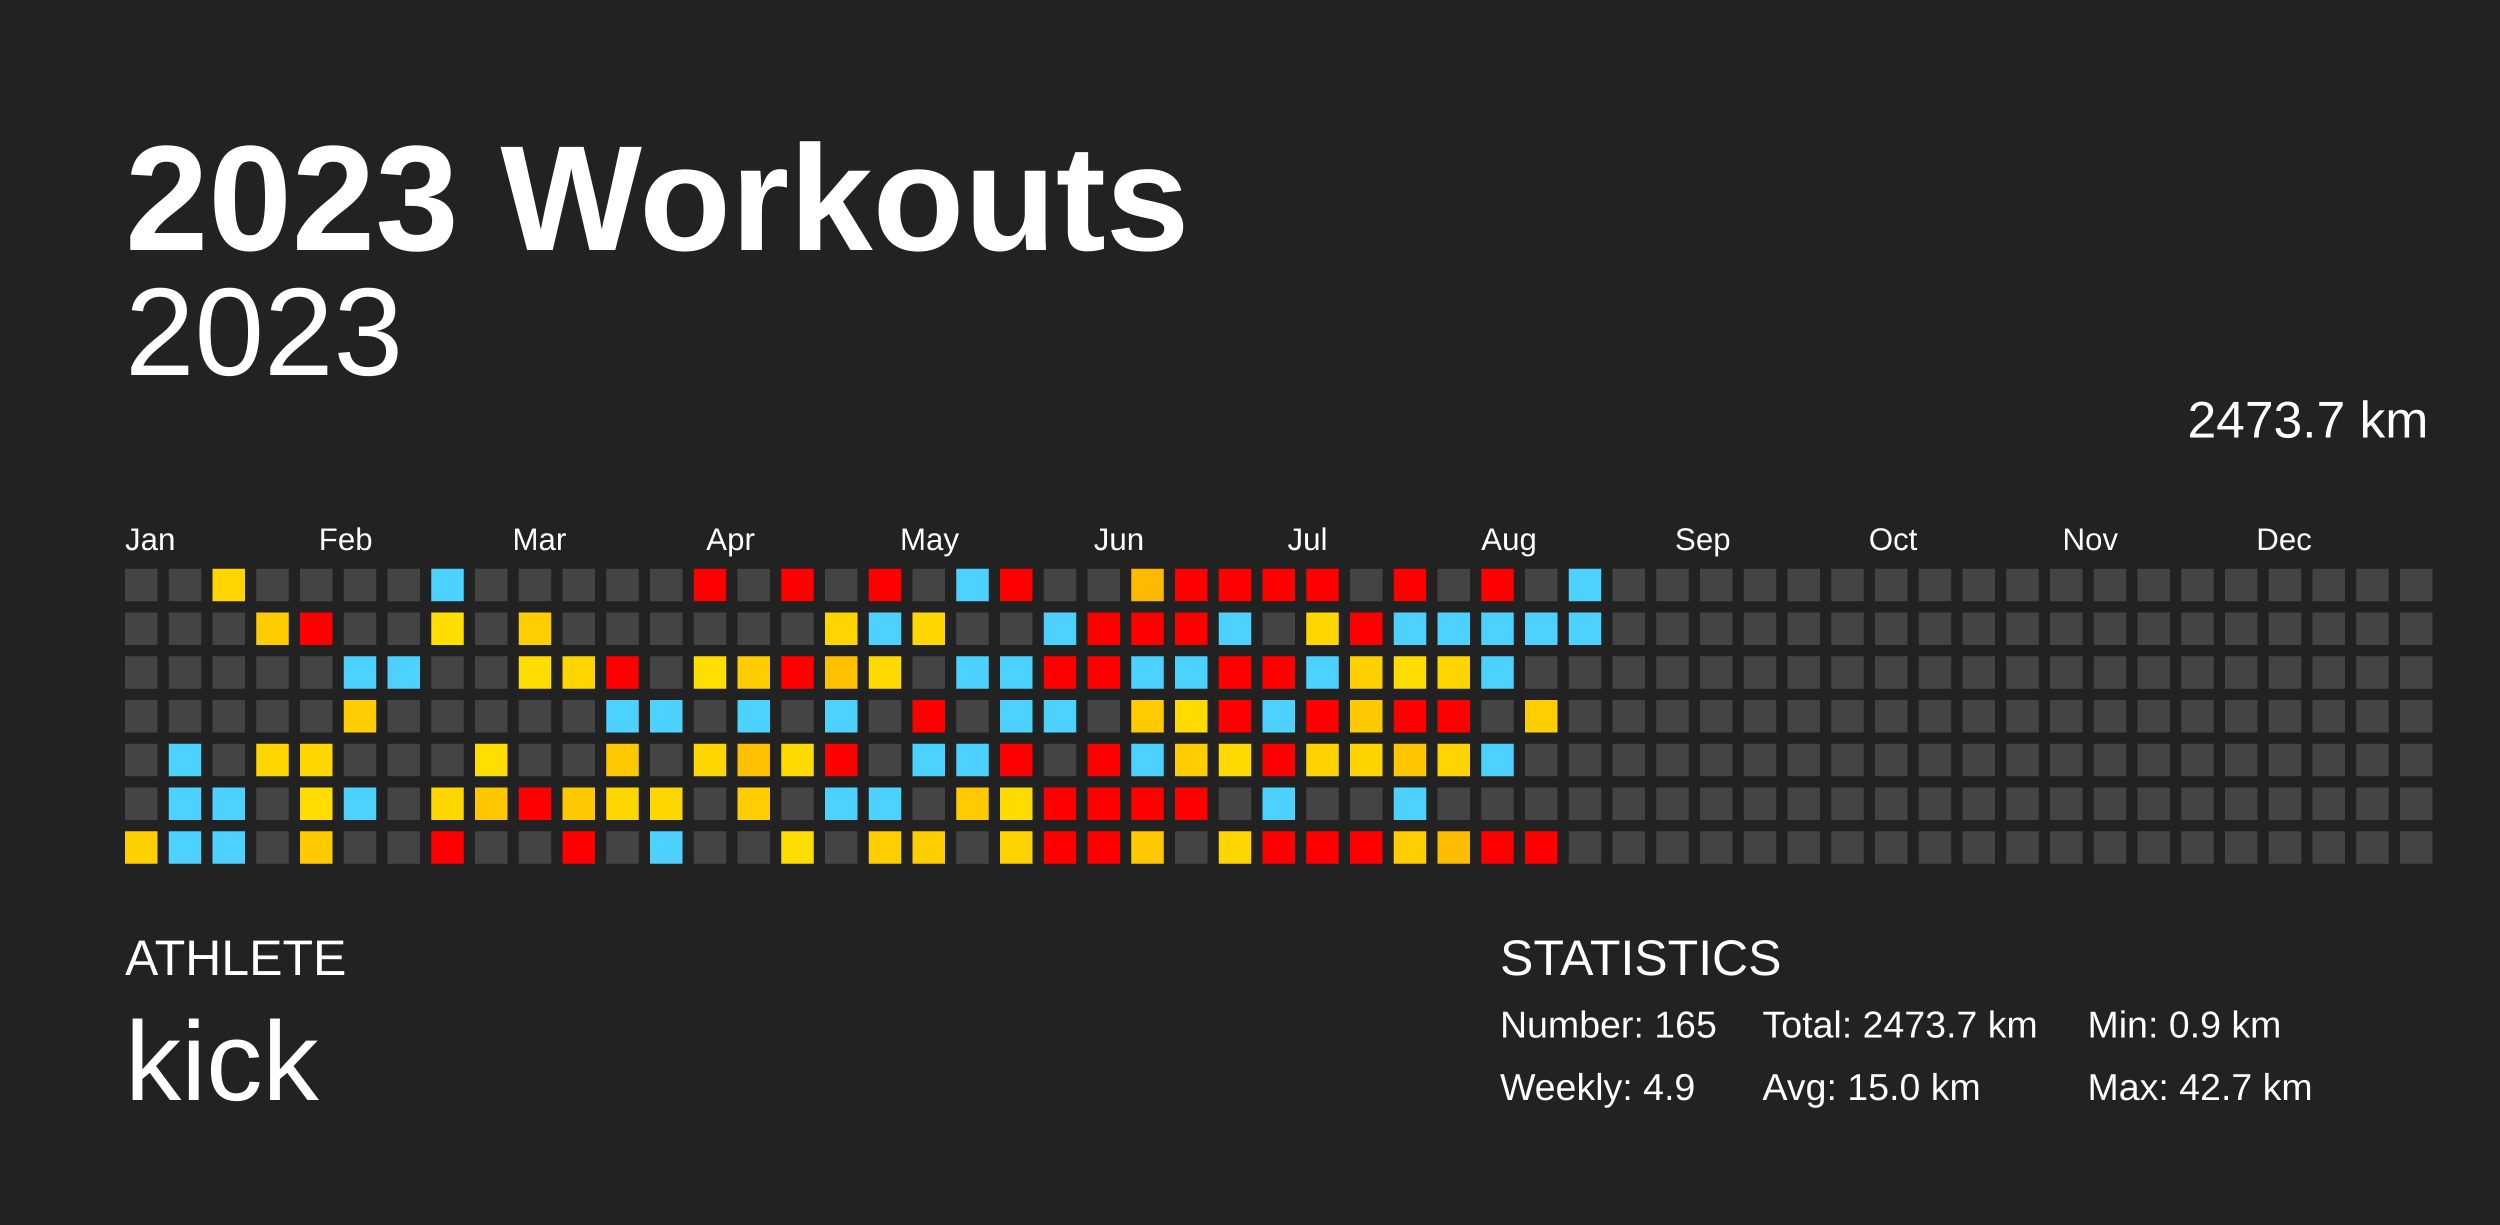
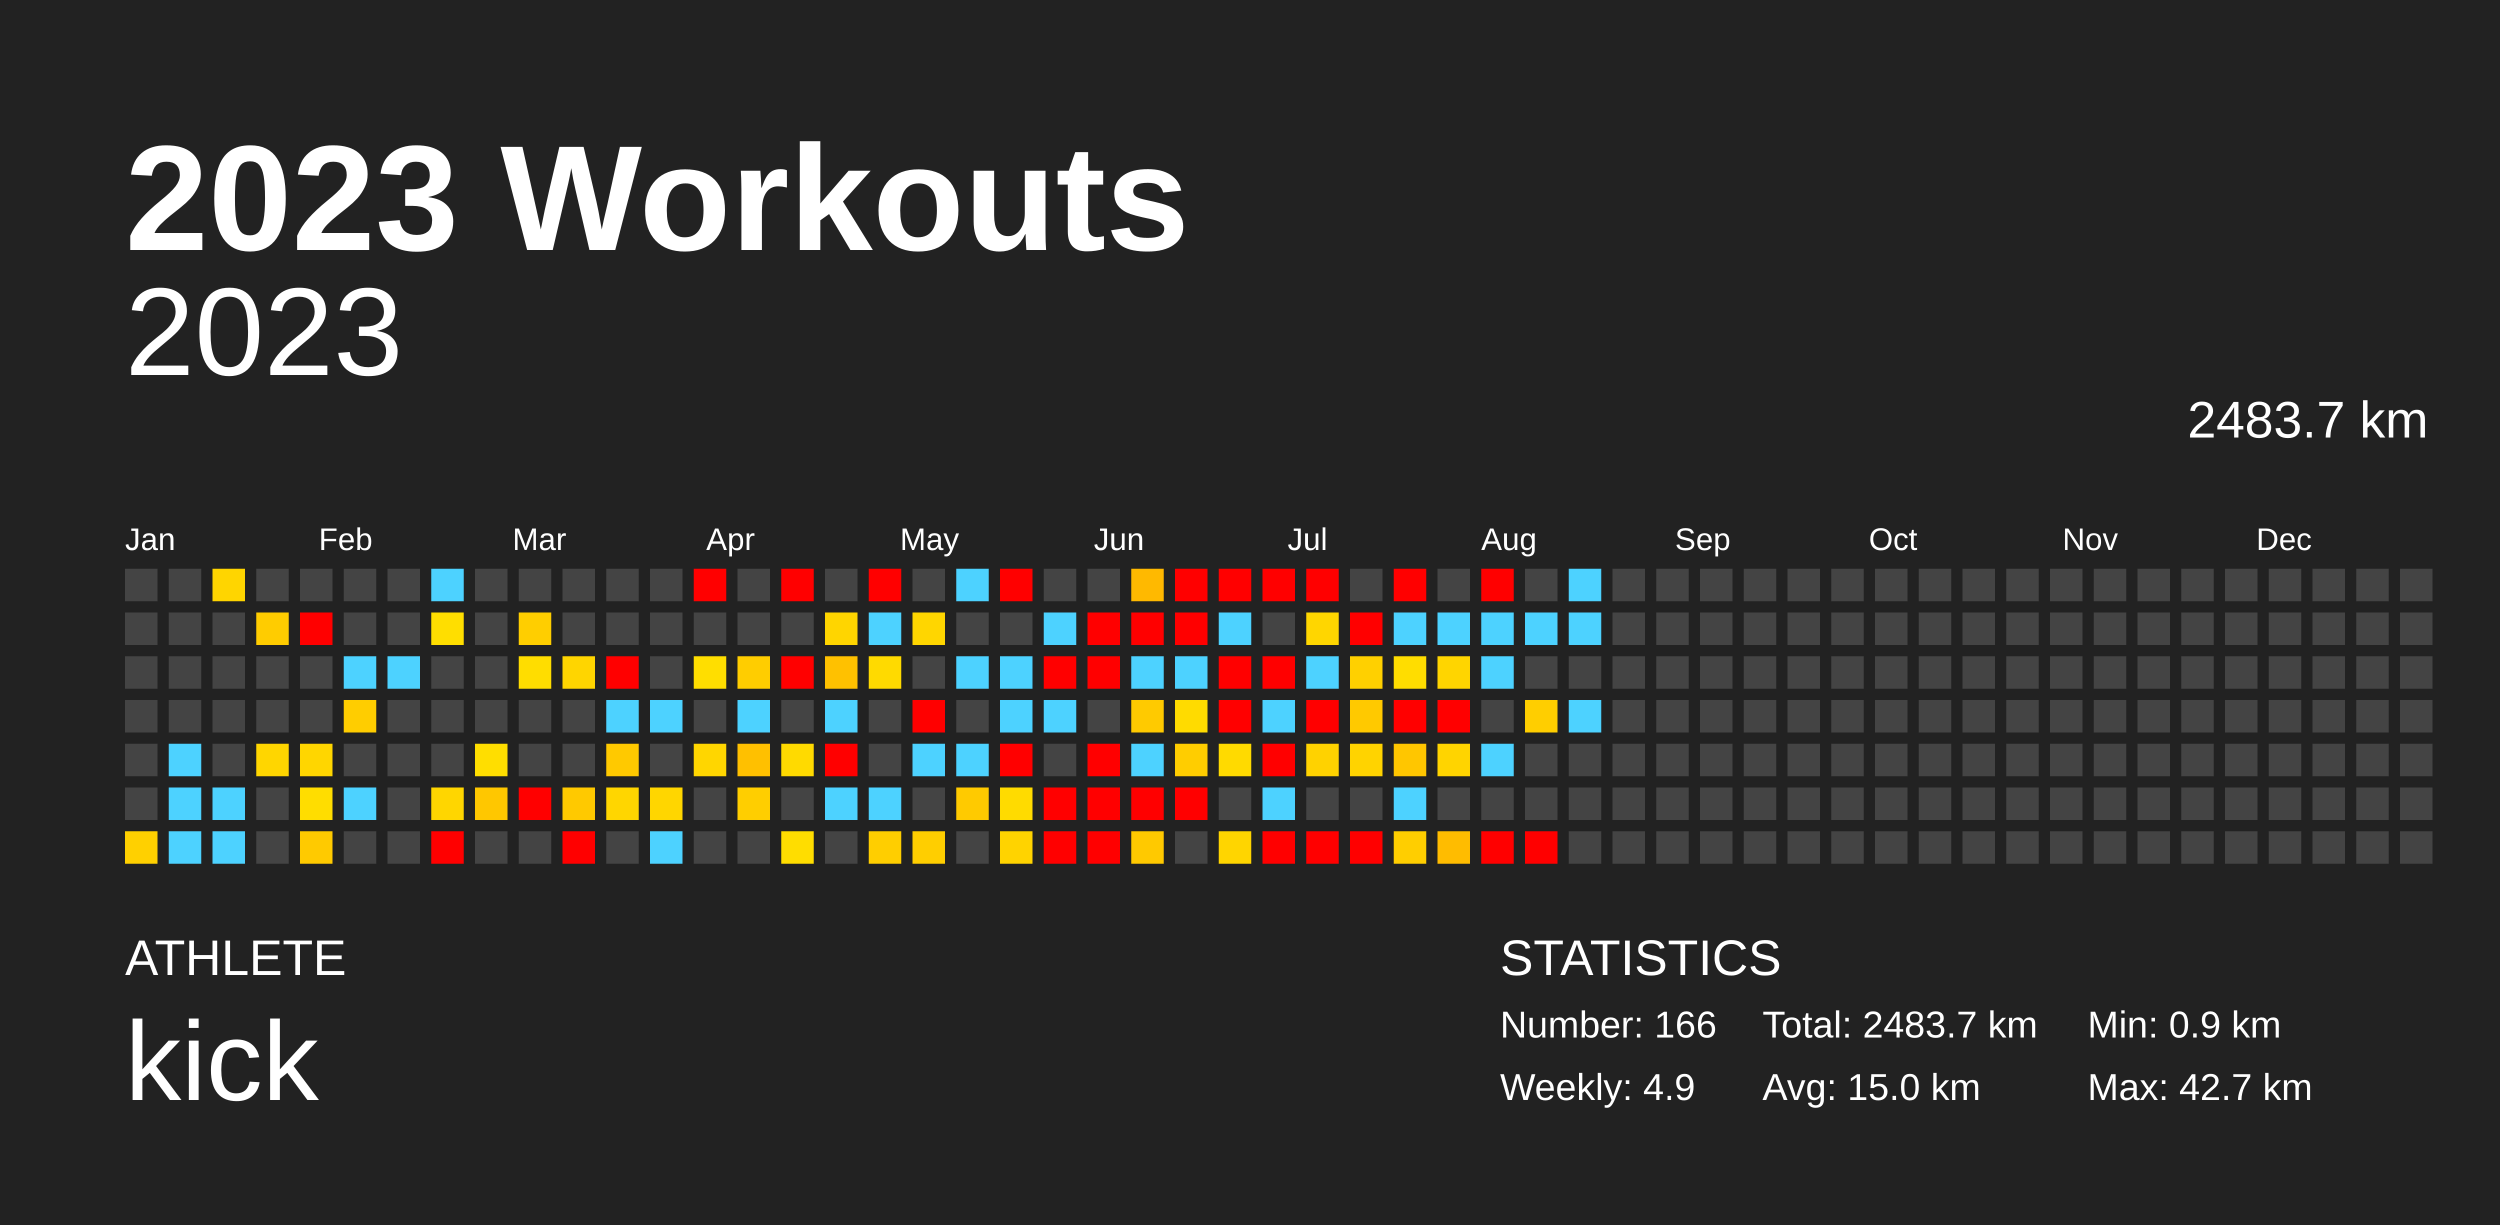
<svg xmlns="http://www.w3.org/2000/svg" baseProfile="full" height="98mm" version="1.1" viewBox="0,0,200,98" width="200mm">
  <defs />
  <rect fill="#222222" height="98" width="200" x="0" y="0" />
  <text fill="#FFFFFF" style="font-size:12px; font-family:Arial; font-weight:bold;" x="10" y="20">2023 Workouts</text>
  <text fill="#FFFFFF" style="font-size:4px; font-family:Arial" x="10" y="78">ATHLETE</text>
  <text fill="#FFFFFF" style="font-size:9px; font-family:Arial" x="10" y="88">kick</text>
  <text fill="#FFFFFF" style="font-size:4px; font-family:Arial" x="120" y="78">STATISTICS</text>
-   <text fill="#FFFFFF" style="font-size:3px; font-family:Arial" x="120" y="83">Number: 165</text>
+   <text fill="#FFFFFF" style="font-size:3px; font-family:Arial" x="120" y="83">Number: 166</text>
  <text fill="#FFFFFF" style="font-size:3px; font-family:Arial" x="120" y="88">Weekly: 4.9</text>
-   <text fill="#FFFFFF" style="font-size:3px; font-family:Arial" x="141" y="83">Total: 2473.7 km</text>
+   <text fill="#FFFFFF" style="font-size:3px; font-family:Arial" x="141" y="83">Total: 2483.7 km</text>
  <text fill="#FFFFFF" style="font-size:3px; font-family:Arial" x="141" y="88">Avg: 15.0 km</text>
  <text fill="#FFFFFF" style="font-size:3px; font-family:Arial" x="167" y="83">Min: 0.9 km</text>
  <text fill="#FFFFFF" style="font-size:3px; font-family:Arial" x="167" y="88">Max: 42.7 km</text>
  <text alignment-baseline="hanging" fill="#FFFFFF" style="font-size:10.0px; font-family:Arial;" x="10" y="30">2023</text>
-   <text alignment-baseline="hanging" fill="#FFFFFF" style="font-size:4.125px; font-family:Arial;" x="175" y="35">2473.7 km</text>
+   <text alignment-baseline="hanging" fill="#FFFFFF" style="font-size:4.125px; font-family:Arial;" x="175" y="35">2483.7 km</text>
  <text fill="#FFFFFF" style="font-size:2.5px; font-family:Arial" x="10.0" y="44">Jan</text>
  <text fill="#FFFFFF" style="font-size:2.5px; font-family:Arial" x="25.5" y="44">Feb</text>
  <text fill="#FFFFFF" style="font-size:2.5px; font-family:Arial" x="41.0" y="44">Mar</text>
  <text fill="#FFFFFF" style="font-size:2.5px; font-family:Arial" x="56.5" y="44">Apr</text>
  <text fill="#FFFFFF" style="font-size:2.5px; font-family:Arial" x="72.0" y="44">May</text>
  <text fill="#FFFFFF" style="font-size:2.5px; font-family:Arial" x="87.5" y="44">Jun</text>
  <text fill="#FFFFFF" style="font-size:2.5px; font-family:Arial" x="103.0" y="44">Jul</text>
  <text fill="#FFFFFF" style="font-size:2.5px; font-family:Arial" x="118.5" y="44">Aug</text>
  <text fill="#FFFFFF" style="font-size:2.5px; font-family:Arial" x="134.0" y="44">Sep</text>
  <text fill="#FFFFFF" style="font-size:2.5px; font-family:Arial" x="149.5" y="44">Oct</text>
  <text fill="#FFFFFF" style="font-size:2.5px; font-family:Arial" x="165.0" y="44">Nov</text>
  <text fill="#FFFFFF" style="font-size:2.5px; font-family:Arial" x="180.5" y="44">Dec</text>
  <rect fill="#444444" height="2.6" width="2.6" x="10.0" y="45.5" />
  <rect fill="#444444" height="2.6" width="2.6" x="10.0" y="49.0" />
  <rect fill="#444444" height="2.6" width="2.6" x="10.0" y="52.5" />
  <rect fill="#444444" height="2.6" width="2.6" x="10.0" y="56.0" />
  <rect fill="#444444" height="2.6" width="2.6" x="10.0" y="59.5" />
  <rect fill="#444444" height="2.6" width="2.6" x="10.0" y="63.0" />
  <rect fill="#ffd000" height="2.6" width="2.6" x="10.0" y="66.5" />
  <rect fill="#444444" height="2.6" width="2.6" x="13.5" y="45.5" />
  <rect fill="#444444" height="2.6" width="2.6" x="13.5" y="49.0" />
  <rect fill="#444444" height="2.6" width="2.6" x="13.5" y="52.5" />
  <rect fill="#444444" height="2.6" width="2.6" x="13.5" y="56.0" />
  <rect fill="#4dd2ff" height="2.6" width="2.6" x="13.5" y="59.5" />
  <rect fill="#4dd2ff" height="2.6" width="2.6" x="13.5" y="63.0" />
  <rect fill="#4dd2ff" height="2.6" width="2.6" x="13.5" y="66.5" />
  <rect fill="#ffd500" height="2.6" width="2.6" x="17.0" y="45.5" />
  <rect fill="#444444" height="2.6" width="2.6" x="17.0" y="49.0" />
  <rect fill="#444444" height="2.6" width="2.6" x="17.0" y="52.5" />
  <rect fill="#444444" height="2.6" width="2.6" x="17.0" y="56.0" />
  <rect fill="#444444" height="2.6" width="2.6" x="17.0" y="59.5" />
  <rect fill="#4dd2ff" height="2.6" width="2.6" x="17.0" y="63.0" />
  <rect fill="#4dd2ff" height="2.6" width="2.6" x="17.0" y="66.5" />
  <rect fill="#444444" height="2.6" width="2.6" x="20.5" y="45.5" />
  <rect fill="#ffcc00" height="2.6" width="2.6" x="20.5" y="49.0" />
  <rect fill="#444444" height="2.6" width="2.6" x="20.5" y="52.5" />
  <rect fill="#444444" height="2.6" width="2.6" x="20.5" y="56.0" />
  <rect fill="#ffd600" height="2.6" width="2.6" x="20.5" y="59.5" />
  <rect fill="#444444" height="2.6" width="2.6" x="20.5" y="63.0" />
  <rect fill="#444444" height="2.6" width="2.6" x="20.5" y="66.5" />
  <rect fill="#444444" height="2.6" width="2.6" x="24.0" y="45.5" />
  <rect fill="red" height="2.6" width="2.6" x="24.0" y="49.0" />
  <rect fill="#444444" height="2.6" width="2.6" x="24.0" y="52.5" />
  <rect fill="#444444" height="2.6" width="2.6" x="24.0" y="56.0" />
  <rect fill="#ffd600" height="2.6" width="2.6" x="24.0" y="59.5" />
  <rect fill="#ffdd00" height="2.6" width="2.6" x="24.0" y="63.0" />
  <rect fill="#ffca00" height="2.6" width="2.6" x="24.0" y="66.5" />
  <rect fill="#444444" height="2.6" width="2.6" x="27.5" y="45.5" />
  <rect fill="#444444" height="2.6" width="2.6" x="27.5" y="49.0" />
  <rect fill="#4dd2ff" height="2.6" width="2.6" x="27.5" y="52.5" />
  <rect fill="#ffcd00" height="2.6" width="2.6" x="27.5" y="56.0" />
  <rect fill="#444444" height="2.6" width="2.6" x="27.5" y="59.5" />
  <rect fill="#4dd2ff" height="2.6" width="2.6" x="27.5" y="63.0" />
  <rect fill="#444444" height="2.6" width="2.6" x="27.5" y="66.5" />
  <rect fill="#444444" height="2.6" width="2.6" x="31.0" y="45.5" />
  <rect fill="#444444" height="2.6" width="2.6" x="31.0" y="49.0" />
  <rect fill="#4dd2ff" height="2.6" width="2.6" x="31.0" y="52.5" />
  <rect fill="#444444" height="2.6" width="2.6" x="31.0" y="56.0" />
  <rect fill="#444444" height="2.6" width="2.6" x="31.0" y="59.5" />
  <rect fill="#444444" height="2.6" width="2.6" x="31.0" y="63.0" />
  <rect fill="#444444" height="2.6" width="2.6" x="31.0" y="66.5" />
  <rect fill="#4dd2ff" height="2.6" width="2.6" x="34.5" y="45.5" />
  <rect fill="#ffde00" height="2.6" width="2.6" x="34.5" y="49.0" />
  <rect fill="#444444" height="2.6" width="2.6" x="34.5" y="52.5" />
  <rect fill="#444444" height="2.6" width="2.6" x="34.5" y="56.0" />
  <rect fill="#444444" height="2.6" width="2.6" x="34.5" y="59.5" />
  <rect fill="#ffd600" height="2.6" width="2.6" x="34.5" y="63.0" />
  <rect fill="red" height="2.6" width="2.6" x="34.5" y="66.5" />
  <rect fill="#444444" height="2.6" width="2.6" x="38.0" y="45.5" />
  <rect fill="#444444" height="2.6" width="2.6" x="38.0" y="49.0" />
  <rect fill="#444444" height="2.6" width="2.6" x="38.0" y="52.5" />
  <rect fill="#444444" height="2.6" width="2.6" x="38.0" y="56.0" />
  <rect fill="#ffde00" height="2.6" width="2.6" x="38.0" y="59.5" />
  <rect fill="#ffc700" height="2.6" width="2.6" x="38.0" y="63.0" />
  <rect fill="#444444" height="2.6" width="2.6" x="38.0" y="66.5" />
  <rect fill="#444444" height="2.6" width="2.6" x="41.5" y="45.5" />
  <rect fill="#ffce00" height="2.6" width="2.6" x="41.5" y="49.0" />
  <rect fill="#ffdd00" height="2.6" width="2.6" x="41.5" y="52.5" />
  <rect fill="#444444" height="2.6" width="2.6" x="41.5" y="56.0" />
  <rect fill="#444444" height="2.6" width="2.6" x="41.5" y="59.5" />
  <rect fill="red" height="2.6" width="2.6" x="41.5" y="63.0" />
  <rect fill="#444444" height="2.6" width="2.6" x="41.5" y="66.5" />
  <rect fill="#444444" height="2.6" width="2.6" x="45.0" y="45.5" />
  <rect fill="#444444" height="2.6" width="2.6" x="45.0" y="49.0" />
  <rect fill="#ffd500" height="2.6" width="2.6" x="45.0" y="52.5" />
  <rect fill="#444444" height="2.6" width="2.6" x="45.0" y="56.0" />
  <rect fill="#444444" height="2.6" width="2.6" x="45.0" y="59.5" />
  <rect fill="#ffc900" height="2.6" width="2.6" x="45.0" y="63.0" />
  <rect fill="red" height="2.6" width="2.6" x="45.0" y="66.5" />
  <rect fill="#444444" height="2.6" width="2.6" x="48.5" y="45.5" />
  <rect fill="#444444" height="2.6" width="2.6" x="48.5" y="49.0" />
  <rect fill="red" height="2.6" width="2.6" x="48.5" y="52.5" />
  <rect fill="#4dd2ff" height="2.6" width="2.6" x="48.5" y="56.0" />
  <rect fill="#ffc900" height="2.6" width="2.6" x="48.5" y="59.5" />
  <rect fill="#ffd600" height="2.6" width="2.6" x="48.5" y="63.0" />
  <rect fill="#444444" height="2.6" width="2.6" x="48.5" y="66.5" />
  <rect fill="#444444" height="2.6" width="2.6" x="52.0" y="45.5" />
  <rect fill="#444444" height="2.6" width="2.6" x="52.0" y="49.0" />
  <rect fill="#444444" height="2.6" width="2.6" x="52.0" y="52.5" />
  <rect fill="#4dd2ff" height="2.6" width="2.6" x="52.0" y="56.0" />
  <rect fill="#444444" height="2.6" width="2.6" x="52.0" y="59.5" />
  <rect fill="#ffd600" height="2.6" width="2.6" x="52.0" y="63.0" />
  <rect fill="#4dd2ff" height="2.6" width="2.6" x="52.0" y="66.5" />
  <rect fill="red" height="2.6" width="2.6" x="55.5" y="45.5" />
  <rect fill="#444444" height="2.6" width="2.6" x="55.5" y="49.0" />
  <rect fill="#ffde00" height="2.6" width="2.6" x="55.5" y="52.5" />
  <rect fill="#444444" height="2.6" width="2.6" x="55.5" y="56.0" />
  <rect fill="#ffd600" height="2.6" width="2.6" x="55.5" y="59.5" />
  <rect fill="#444444" height="2.6" width="2.6" x="55.5" y="63.0" />
  <rect fill="#444444" height="2.6" width="2.6" x="55.5" y="66.5" />
  <rect fill="#444444" height="2.6" width="2.6" x="59.0" y="45.5" />
  <rect fill="#444444" height="2.6" width="2.6" x="59.0" y="49.0" />
  <rect fill="#ffcd00" height="2.6" width="2.6" x="59.0" y="52.5" />
  <rect fill="#4dd2ff" height="2.6" width="2.6" x="59.0" y="56.0" />
  <rect fill="#ffc000" height="2.6" width="2.6" x="59.0" y="59.5" />
  <rect fill="#ffce00" height="2.6" width="2.6" x="59.0" y="63.0" />
  <rect fill="#444444" height="2.6" width="2.6" x="59.0" y="66.5" />
  <rect fill="red" height="2.6" width="2.6" x="62.5" y="45.5" />
  <rect fill="#444444" height="2.6" width="2.6" x="62.5" y="49.0" />
  <rect fill="red" height="2.6" width="2.6" x="62.5" y="52.5" />
  <rect fill="#444444" height="2.6" width="2.6" x="62.5" y="56.0" />
  <rect fill="#ffda00" height="2.6" width="2.6" x="62.5" y="59.5" />
  <rect fill="#444444" height="2.6" width="2.6" x="62.5" y="63.0" />
  <rect fill="#ffdd00" height="2.6" width="2.6" x="62.5" y="66.5" />
  <rect fill="#444444" height="2.6" width="2.6" x="66.0" y="45.5" />
  <rect fill="#ffd500" height="2.6" width="2.6" x="66.0" y="49.0" />
  <rect fill="#ffc100" height="2.6" width="2.6" x="66.0" y="52.5" />
  <rect fill="#4dd2ff" height="2.6" width="2.6" x="66.0" y="56.0" />
  <rect fill="red" height="2.6" width="2.6" x="66.0" y="59.5" />
  <rect fill="#4dd2ff" height="2.6" width="2.6" x="66.0" y="63.0" />
  <rect fill="#444444" height="2.6" width="2.6" x="66.0" y="66.5" />
  <rect fill="red" height="2.6" width="2.6" x="69.5" y="45.5" />
  <rect fill="#4dd2ff" height="2.6" width="2.6" x="69.5" y="49.0" />
  <rect fill="#ffda00" height="2.6" width="2.6" x="69.5" y="52.5" />
  <rect fill="#444444" height="2.6" width="2.6" x="69.5" y="56.0" />
  <rect fill="#444444" height="2.6" width="2.6" x="69.5" y="59.5" />
  <rect fill="#4dd2ff" height="2.6" width="2.6" x="69.5" y="63.0" />
  <rect fill="#ffce00" height="2.6" width="2.6" x="69.5" y="66.5" />
  <rect fill="#444444" height="2.6" width="2.6" x="73.0" y="45.5" />
  <rect fill="#ffd600" height="2.6" width="2.6" x="73.0" y="49.0" />
  <rect fill="#444444" height="2.6" width="2.6" x="73.0" y="52.5" />
  <rect fill="red" height="2.6" width="2.6" x="73.0" y="56.0" />
  <rect fill="#4dd2ff" height="2.6" width="2.6" x="73.0" y="59.5" />
  <rect fill="#444444" height="2.6" width="2.6" x="73.0" y="63.0" />
  <rect fill="#ffce00" height="2.6" width="2.6" x="73.0" y="66.5" />
  <rect fill="#4dd2ff" height="2.6" width="2.6" x="76.5" y="45.5" />
  <rect fill="#444444" height="2.6" width="2.6" x="76.5" y="49.0" />
  <rect fill="#4dd2ff" height="2.6" width="2.6" x="76.5" y="52.5" />
  <rect fill="#444444" height="2.6" width="2.6" x="76.5" y="56.0" />
  <rect fill="#4dd2ff" height="2.6" width="2.6" x="76.5" y="59.5" />
  <rect fill="#ffca00" height="2.6" width="2.6" x="76.5" y="63.0" />
  <rect fill="#444444" height="2.6" width="2.6" x="76.5" y="66.5" />
  <rect fill="red" height="2.6" width="2.6" x="80.0" y="45.5" />
  <rect fill="#444444" height="2.6" width="2.6" x="80.0" y="49.0" />
  <rect fill="#4dd2ff" height="2.6" width="2.6" x="80.0" y="52.5" />
  <rect fill="#4dd2ff" height="2.6" width="2.6" x="80.0" y="56.0" />
  <rect fill="red" height="2.6" width="2.6" x="80.0" y="59.5" />
  <rect fill="#ffdb00" height="2.6" width="2.6" x="80.0" y="63.0" />
  <rect fill="#ffd300" height="2.6" width="2.6" x="80.0" y="66.5" />
  <rect fill="#444444" height="2.6" width="2.6" x="83.5" y="45.5" />
  <rect fill="#4dd2ff" height="2.6" width="2.6" x="83.5" y="49.0" />
  <rect fill="red" height="2.6" width="2.6" x="83.5" y="52.5" />
  <rect fill="#4dd2ff" height="2.6" width="2.6" x="83.5" y="56.0" />
  <rect fill="#444444" height="2.6" width="2.6" x="83.5" y="59.5" />
  <rect fill="red" height="2.6" width="2.6" x="83.5" y="63.0" />
  <rect fill="red" height="2.6" width="2.6" x="83.5" y="66.5" />
  <rect fill="#444444" height="2.6" width="2.6" x="87.0" y="45.5" />
  <rect fill="red" height="2.6" width="2.6" x="87.0" y="49.0" />
  <rect fill="red" height="2.6" width="2.6" x="87.0" y="52.5" />
  <rect fill="#444444" height="2.6" width="2.6" x="87.0" y="56.0" />
  <rect fill="red" height="2.6" width="2.6" x="87.0" y="59.5" />
  <rect fill="red" height="2.6" width="2.6" x="87.0" y="63.0" />
  <rect fill="red" height="2.6" width="2.6" x="87.0" y="66.5" />
  <rect fill="#ffb900" height="2.6" width="2.6" x="90.5" y="45.5" />
  <rect fill="red" height="2.6" width="2.6" x="90.5" y="49.0" />
  <rect fill="#4dd2ff" height="2.6" width="2.6" x="90.5" y="52.5" />
  <rect fill="#ffca00" height="2.6" width="2.6" x="90.5" y="56.0" />
  <rect fill="#4dd2ff" height="2.6" width="2.6" x="90.5" y="59.5" />
  <rect fill="red" height="2.6" width="2.6" x="90.5" y="63.0" />
  <rect fill="#ffc900" height="2.6" width="2.6" x="90.5" y="66.5" />
  <rect fill="red" height="2.6" width="2.6" x="94.0" y="45.5" />
  <rect fill="red" height="2.6" width="2.6" x="94.0" y="49.0" />
  <rect fill="#4dd2ff" height="2.6" width="2.6" x="94.0" y="52.5" />
  <rect fill="#ffdb00" height="2.6" width="2.6" x="94.0" y="56.0" />
  <rect fill="#ffcd00" height="2.6" width="2.6" x="94.0" y="59.5" />
  <rect fill="red" height="2.6" width="2.6" x="94.0" y="63.0" />
  <rect fill="#444444" height="2.6" width="2.6" x="94.0" y="66.5" />
  <rect fill="red" height="2.6" width="2.6" x="97.5" y="45.5" />
  <rect fill="#4dd2ff" height="2.6" width="2.6" x="97.5" y="49.0" />
  <rect fill="red" height="2.6" width="2.6" x="97.5" y="52.5" />
  <rect fill="red" height="2.6" width="2.6" x="97.5" y="56.0" />
  <rect fill="#ffda00" height="2.6" width="2.6" x="97.5" y="59.5" />
  <rect fill="#444444" height="2.6" width="2.6" x="97.5" y="63.0" />
  <rect fill="#ffd500" height="2.6" width="2.6" x="97.5" y="66.5" />
  <rect fill="red" height="2.6" width="2.6" x="101.0" y="45.5" />
  <rect fill="#444444" height="2.6" width="2.6" x="101.0" y="49.0" />
  <rect fill="red" height="2.6" width="2.6" x="101.0" y="52.5" />
  <rect fill="#4dd2ff" height="2.6" width="2.6" x="101.0" y="56.0" />
  <rect fill="red" height="2.6" width="2.6" x="101.0" y="59.5" />
  <rect fill="#4dd2ff" height="2.6" width="2.6" x="101.0" y="63.0" />
  <rect fill="red" height="2.6" width="2.6" x="101.0" y="66.5" />
  <rect fill="red" height="2.6" width="2.6" x="104.5" y="45.5" />
  <rect fill="#ffd600" height="2.6" width="2.6" x="104.5" y="49.0" />
  <rect fill="#4dd2ff" height="2.6" width="2.6" x="104.5" y="52.5" />
  <rect fill="red" height="2.6" width="2.6" x="104.5" y="56.0" />
  <rect fill="#ffd200" height="2.6" width="2.6" x="104.5" y="59.5" />
  <rect fill="#444444" height="2.6" width="2.6" x="104.5" y="63.0" />
  <rect fill="red" height="2.6" width="2.6" x="104.5" y="66.5" />
  <rect fill="#444444" height="2.6" width="2.6" x="108.0" y="45.5" />
  <rect fill="red" height="2.6" width="2.6" x="108.0" y="49.0" />
  <rect fill="#ffd000" height="2.6" width="2.6" x="108.0" y="52.5" />
  <rect fill="#ffc900" height="2.6" width="2.6" x="108.0" y="56.0" />
  <rect fill="#ffd300" height="2.6" width="2.6" x="108.0" y="59.5" />
  <rect fill="#444444" height="2.6" width="2.6" x="108.0" y="63.0" />
  <rect fill="red" height="2.6" width="2.6" x="108.0" y="66.5" />
  <rect fill="red" height="2.6" width="2.6" x="111.5" y="45.5" />
  <rect fill="#4dd2ff" height="2.6" width="2.6" x="111.5" y="49.0" />
  <rect fill="#ffdd00" height="2.6" width="2.6" x="111.5" y="52.5" />
  <rect fill="red" height="2.6" width="2.6" x="111.5" y="56.0" />
  <rect fill="#ffc600" height="2.6" width="2.6" x="111.5" y="59.5" />
  <rect fill="#4dd2ff" height="2.6" width="2.6" x="111.5" y="63.0" />
  <rect fill="#ffce00" height="2.6" width="2.6" x="111.5" y="66.5" />
  <rect fill="#444444" height="2.6" width="2.6" x="115.0" y="45.5" />
  <rect fill="#4dd2ff" height="2.6" width="2.6" x="115.0" y="49.0" />
  <rect fill="#ffd500" height="2.6" width="2.6" x="115.0" y="52.5" />
  <rect fill="red" height="2.6" width="2.6" x="115.0" y="56.0" />
  <rect fill="#ffd400" height="2.6" width="2.6" x="115.0" y="59.5" />
  <rect fill="#444444" height="2.6" width="2.6" x="115.0" y="63.0" />
  <rect fill="#ffbc00" height="2.6" width="2.6" x="115.0" y="66.5" />
  <rect fill="red" height="2.6" width="2.6" x="118.5" y="45.5" />
  <rect fill="#4dd2ff" height="2.6" width="2.6" x="118.5" y="49.0" />
  <rect fill="#4dd2ff" height="2.6" width="2.6" x="118.5" y="52.5" />
  <rect fill="#444444" height="2.6" width="2.6" x="118.5" y="56.0" />
  <rect fill="#4dd2ff" height="2.6" width="2.6" x="118.5" y="59.5" />
  <rect fill="#444444" height="2.6" width="2.6" x="118.5" y="63.0" />
  <rect fill="red" height="2.6" width="2.6" x="118.5" y="66.5" />
  <rect fill="#444444" height="2.6" width="2.6" x="122.0" y="45.5" />
  <rect fill="#4dd2ff" height="2.6" width="2.6" x="122.0" y="49.0" />
  <rect fill="#444444" height="2.6" width="2.6" x="122.0" y="52.5" />
  <rect fill="#ffce00" height="2.6" width="2.6" x="122.0" y="56.0" />
  <rect fill="#444444" height="2.6" width="2.6" x="122.0" y="59.5" />
  <rect fill="#444444" height="2.6" width="2.6" x="122.0" y="63.0" />
  <rect fill="red" height="2.6" width="2.6" x="122.0" y="66.5" />
  <rect fill="#4dd2ff" height="2.6" width="2.6" x="125.5" y="45.5" />
  <rect fill="#4dd2ff" height="2.6" width="2.6" x="125.5" y="49.0" />
  <rect fill="#444444" height="2.6" width="2.6" x="125.5" y="52.5" />
-   <rect fill="#444444" height="2.6" width="2.6" x="125.5" y="56.0" />
+   <rect fill="#4dd2ff" height="2.6" width="2.6" x="125.5" y="56.0" />
  <rect fill="#444444" height="2.6" width="2.6" x="125.5" y="59.5" />
  <rect fill="#444444" height="2.6" width="2.6" x="125.5" y="63.0" />
  <rect fill="#444444" height="2.6" width="2.6" x="125.5" y="66.5" />
  <rect fill="#444444" height="2.6" width="2.6" x="129.0" y="45.5" />
  <rect fill="#444444" height="2.6" width="2.6" x="129.0" y="49.0" />
  <rect fill="#444444" height="2.6" width="2.6" x="129.0" y="52.5" />
  <rect fill="#444444" height="2.6" width="2.6" x="129.0" y="56.0" />
  <rect fill="#444444" height="2.6" width="2.6" x="129.0" y="59.5" />
  <rect fill="#444444" height="2.6" width="2.6" x="129.0" y="63.0" />
  <rect fill="#444444" height="2.6" width="2.6" x="129.0" y="66.5" />
  <rect fill="#444444" height="2.6" width="2.6" x="132.5" y="45.5" />
  <rect fill="#444444" height="2.6" width="2.6" x="132.5" y="49.0" />
  <rect fill="#444444" height="2.6" width="2.6" x="132.5" y="52.5" />
  <rect fill="#444444" height="2.6" width="2.6" x="132.5" y="56.0" />
  <rect fill="#444444" height="2.6" width="2.6" x="132.5" y="59.5" />
  <rect fill="#444444" height="2.6" width="2.6" x="132.5" y="63.0" />
  <rect fill="#444444" height="2.6" width="2.6" x="132.5" y="66.5" />
  <rect fill="#444444" height="2.6" width="2.6" x="136.0" y="45.5" />
  <rect fill="#444444" height="2.6" width="2.6" x="136.0" y="49.0" />
  <rect fill="#444444" height="2.6" width="2.6" x="136.0" y="52.5" />
  <rect fill="#444444" height="2.6" width="2.6" x="136.0" y="56.0" />
  <rect fill="#444444" height="2.6" width="2.6" x="136.0" y="59.5" />
  <rect fill="#444444" height="2.6" width="2.6" x="136.0" y="63.0" />
  <rect fill="#444444" height="2.6" width="2.6" x="136.0" y="66.5" />
  <rect fill="#444444" height="2.6" width="2.6" x="139.5" y="45.5" />
  <rect fill="#444444" height="2.6" width="2.6" x="139.5" y="49.0" />
  <rect fill="#444444" height="2.6" width="2.6" x="139.5" y="52.5" />
  <rect fill="#444444" height="2.6" width="2.6" x="139.5" y="56.0" />
  <rect fill="#444444" height="2.6" width="2.6" x="139.5" y="59.5" />
  <rect fill="#444444" height="2.6" width="2.6" x="139.5" y="63.0" />
  <rect fill="#444444" height="2.6" width="2.6" x="139.5" y="66.5" />
  <rect fill="#444444" height="2.6" width="2.6" x="143.0" y="45.5" />
  <rect fill="#444444" height="2.6" width="2.6" x="143.0" y="49.0" />
  <rect fill="#444444" height="2.6" width="2.6" x="143.0" y="52.5" />
  <rect fill="#444444" height="2.6" width="2.6" x="143.0" y="56.0" />
  <rect fill="#444444" height="2.6" width="2.6" x="143.0" y="59.5" />
  <rect fill="#444444" height="2.6" width="2.6" x="143.0" y="63.0" />
  <rect fill="#444444" height="2.6" width="2.6" x="143.0" y="66.5" />
  <rect fill="#444444" height="2.6" width="2.6" x="146.5" y="45.5" />
  <rect fill="#444444" height="2.6" width="2.6" x="146.5" y="49.0" />
  <rect fill="#444444" height="2.6" width="2.6" x="146.5" y="52.5" />
  <rect fill="#444444" height="2.6" width="2.6" x="146.5" y="56.0" />
  <rect fill="#444444" height="2.6" width="2.6" x="146.5" y="59.5" />
  <rect fill="#444444" height="2.6" width="2.6" x="146.5" y="63.0" />
  <rect fill="#444444" height="2.6" width="2.6" x="146.5" y="66.5" />
  <rect fill="#444444" height="2.6" width="2.6" x="150.0" y="45.5" />
  <rect fill="#444444" height="2.6" width="2.6" x="150.0" y="49.0" />
  <rect fill="#444444" height="2.6" width="2.6" x="150.0" y="52.5" />
  <rect fill="#444444" height="2.6" width="2.6" x="150.0" y="56.0" />
  <rect fill="#444444" height="2.6" width="2.6" x="150.0" y="59.5" />
  <rect fill="#444444" height="2.6" width="2.6" x="150.0" y="63.0" />
  <rect fill="#444444" height="2.6" width="2.6" x="150.0" y="66.5" />
  <rect fill="#444444" height="2.6" width="2.6" x="153.5" y="45.5" />
  <rect fill="#444444" height="2.6" width="2.6" x="153.5" y="49.0" />
  <rect fill="#444444" height="2.6" width="2.6" x="153.5" y="52.5" />
  <rect fill="#444444" height="2.6" width="2.6" x="153.5" y="56.0" />
  <rect fill="#444444" height="2.6" width="2.6" x="153.5" y="59.5" />
  <rect fill="#444444" height="2.6" width="2.6" x="153.5" y="63.0" />
  <rect fill="#444444" height="2.6" width="2.6" x="153.5" y="66.5" />
  <rect fill="#444444" height="2.6" width="2.6" x="157.0" y="45.5" />
  <rect fill="#444444" height="2.6" width="2.6" x="157.0" y="49.0" />
  <rect fill="#444444" height="2.6" width="2.6" x="157.0" y="52.5" />
  <rect fill="#444444" height="2.6" width="2.6" x="157.0" y="56.0" />
  <rect fill="#444444" height="2.6" width="2.6" x="157.0" y="59.5" />
  <rect fill="#444444" height="2.6" width="2.6" x="157.0" y="63.0" />
  <rect fill="#444444" height="2.6" width="2.6" x="157.0" y="66.5" />
  <rect fill="#444444" height="2.6" width="2.6" x="160.5" y="45.5" />
  <rect fill="#444444" height="2.6" width="2.6" x="160.5" y="49.0" />
  <rect fill="#444444" height="2.6" width="2.6" x="160.5" y="52.5" />
  <rect fill="#444444" height="2.6" width="2.6" x="160.5" y="56.0" />
  <rect fill="#444444" height="2.6" width="2.6" x="160.5" y="59.5" />
  <rect fill="#444444" height="2.6" width="2.6" x="160.5" y="63.0" />
  <rect fill="#444444" height="2.6" width="2.6" x="160.5" y="66.5" />
  <rect fill="#444444" height="2.6" width="2.6" x="164.0" y="45.5" />
  <rect fill="#444444" height="2.6" width="2.6" x="164.0" y="49.0" />
  <rect fill="#444444" height="2.6" width="2.6" x="164.0" y="52.5" />
  <rect fill="#444444" height="2.6" width="2.6" x="164.0" y="56.0" />
  <rect fill="#444444" height="2.6" width="2.6" x="164.0" y="59.5" />
  <rect fill="#444444" height="2.6" width="2.6" x="164.0" y="63.0" />
  <rect fill="#444444" height="2.6" width="2.6" x="164.0" y="66.5" />
  <rect fill="#444444" height="2.6" width="2.6" x="167.5" y="45.5" />
  <rect fill="#444444" height="2.6" width="2.6" x="167.5" y="49.0" />
  <rect fill="#444444" height="2.6" width="2.6" x="167.5" y="52.5" />
  <rect fill="#444444" height="2.6" width="2.6" x="167.5" y="56.0" />
  <rect fill="#444444" height="2.6" width="2.6" x="167.5" y="59.5" />
  <rect fill="#444444" height="2.6" width="2.6" x="167.5" y="63.0" />
  <rect fill="#444444" height="2.6" width="2.6" x="167.5" y="66.5" />
  <rect fill="#444444" height="2.6" width="2.6" x="171.0" y="45.5" />
  <rect fill="#444444" height="2.6" width="2.6" x="171.0" y="49.0" />
  <rect fill="#444444" height="2.6" width="2.6" x="171.0" y="52.5" />
  <rect fill="#444444" height="2.6" width="2.6" x="171.0" y="56.0" />
  <rect fill="#444444" height="2.6" width="2.6" x="171.0" y="59.5" />
  <rect fill="#444444" height="2.6" width="2.6" x="171.0" y="63.0" />
  <rect fill="#444444" height="2.6" width="2.6" x="171.0" y="66.5" />
  <rect fill="#444444" height="2.6" width="2.6" x="174.5" y="45.5" />
  <rect fill="#444444" height="2.6" width="2.6" x="174.5" y="49.0" />
  <rect fill="#444444" height="2.6" width="2.6" x="174.5" y="52.5" />
  <rect fill="#444444" height="2.6" width="2.6" x="174.5" y="56.0" />
  <rect fill="#444444" height="2.6" width="2.6" x="174.5" y="59.5" />
  <rect fill="#444444" height="2.6" width="2.6" x="174.5" y="63.0" />
  <rect fill="#444444" height="2.6" width="2.6" x="174.5" y="66.5" />
  <rect fill="#444444" height="2.6" width="2.6" x="178.0" y="45.5" />
  <rect fill="#444444" height="2.6" width="2.6" x="178.0" y="49.0" />
  <rect fill="#444444" height="2.6" width="2.6" x="178.0" y="52.5" />
  <rect fill="#444444" height="2.6" width="2.6" x="178.0" y="56.0" />
  <rect fill="#444444" height="2.6" width="2.6" x="178.0" y="59.5" />
  <rect fill="#444444" height="2.6" width="2.6" x="178.0" y="63.0" />
  <rect fill="#444444" height="2.6" width="2.6" x="178.0" y="66.5" />
  <rect fill="#444444" height="2.6" width="2.6" x="181.5" y="45.5" />
  <rect fill="#444444" height="2.6" width="2.6" x="181.5" y="49.0" />
  <rect fill="#444444" height="2.6" width="2.6" x="181.5" y="52.5" />
  <rect fill="#444444" height="2.6" width="2.6" x="181.5" y="56.0" />
  <rect fill="#444444" height="2.6" width="2.6" x="181.5" y="59.5" />
  <rect fill="#444444" height="2.6" width="2.6" x="181.5" y="63.0" />
  <rect fill="#444444" height="2.6" width="2.6" x="181.5" y="66.5" />
  <rect fill="#444444" height="2.6" width="2.6" x="185.0" y="45.5" />
  <rect fill="#444444" height="2.6" width="2.6" x="185.0" y="49.0" />
  <rect fill="#444444" height="2.6" width="2.6" x="185.0" y="52.5" />
  <rect fill="#444444" height="2.6" width="2.6" x="185.0" y="56.0" />
  <rect fill="#444444" height="2.6" width="2.6" x="185.0" y="59.5" />
  <rect fill="#444444" height="2.6" width="2.6" x="185.0" y="63.0" />
  <rect fill="#444444" height="2.6" width="2.6" x="185.0" y="66.5" />
  <rect fill="#444444" height="2.6" width="2.6" x="188.5" y="45.5" />
  <rect fill="#444444" height="2.6" width="2.6" x="188.5" y="49.0" />
  <rect fill="#444444" height="2.6" width="2.6" x="188.5" y="52.5" />
  <rect fill="#444444" height="2.6" width="2.6" x="188.5" y="56.0" />
  <rect fill="#444444" height="2.6" width="2.6" x="188.5" y="59.5" />
  <rect fill="#444444" height="2.6" width="2.6" x="188.5" y="63.0" />
  <rect fill="#444444" height="2.6" width="2.6" x="188.5" y="66.5" />
  <rect fill="#444444" height="2.6" width="2.6" x="192.0" y="45.5" />
  <rect fill="#444444" height="2.6" width="2.6" x="192.0" y="49.0" />
  <rect fill="#444444" height="2.6" width="2.6" x="192.0" y="52.5" />
  <rect fill="#444444" height="2.6" width="2.6" x="192.0" y="56.0" />
  <rect fill="#444444" height="2.6" width="2.6" x="192.0" y="59.5" />
  <rect fill="#444444" height="2.6" width="2.6" x="192.0" y="63.0" />
  <rect fill="#444444" height="2.6" width="2.6" x="192.0" y="66.5" />
</svg>
